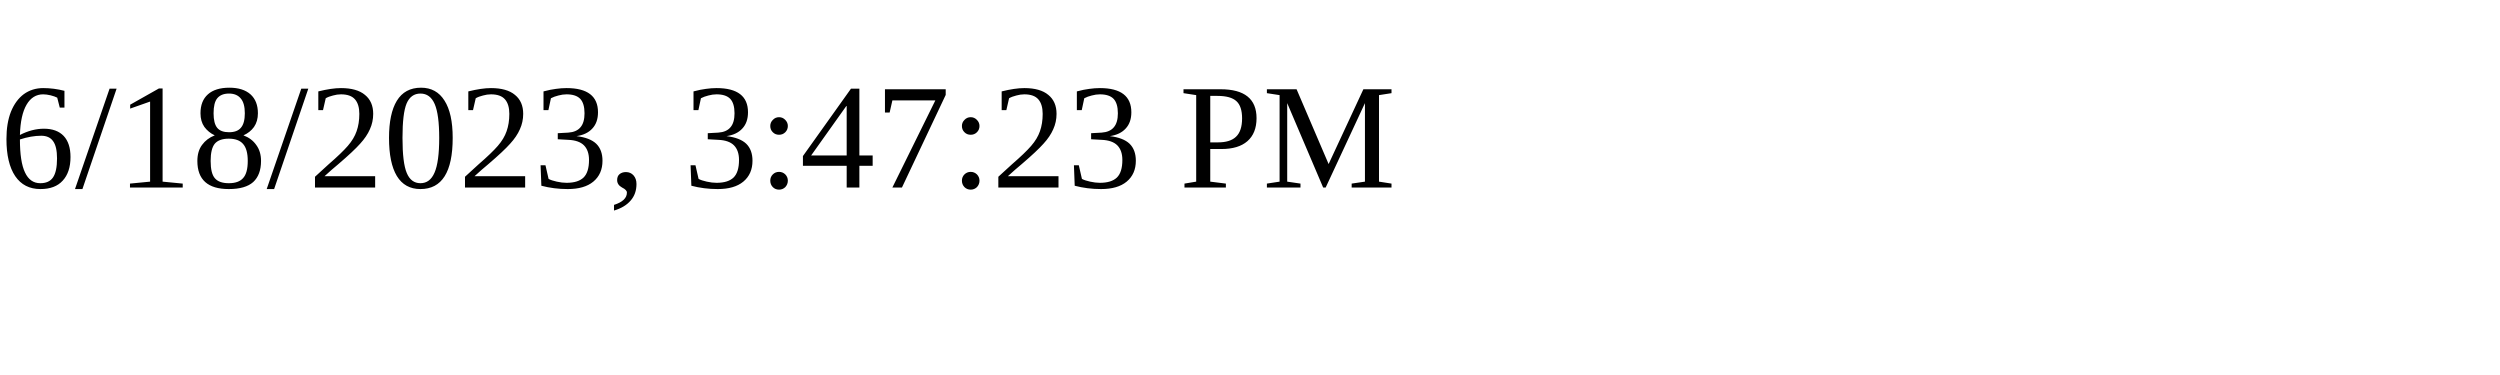
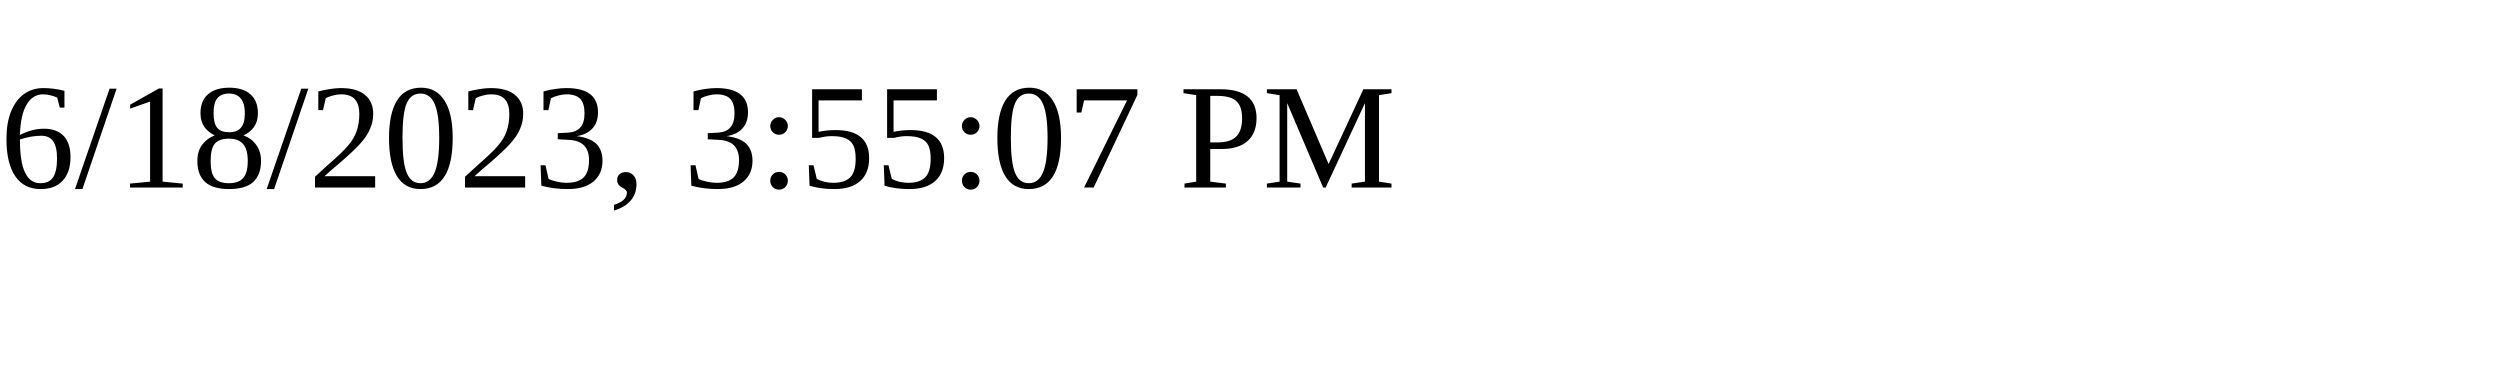
<svg xmlns="http://www.w3.org/2000/svg" height="30" width="200">
-   <text x="0" y="15">6/18/2023, 3:47:23 PM</text>
+   <text x="0" y="15">6/18/2023, 3:55:07 PM</text>
</svg>
